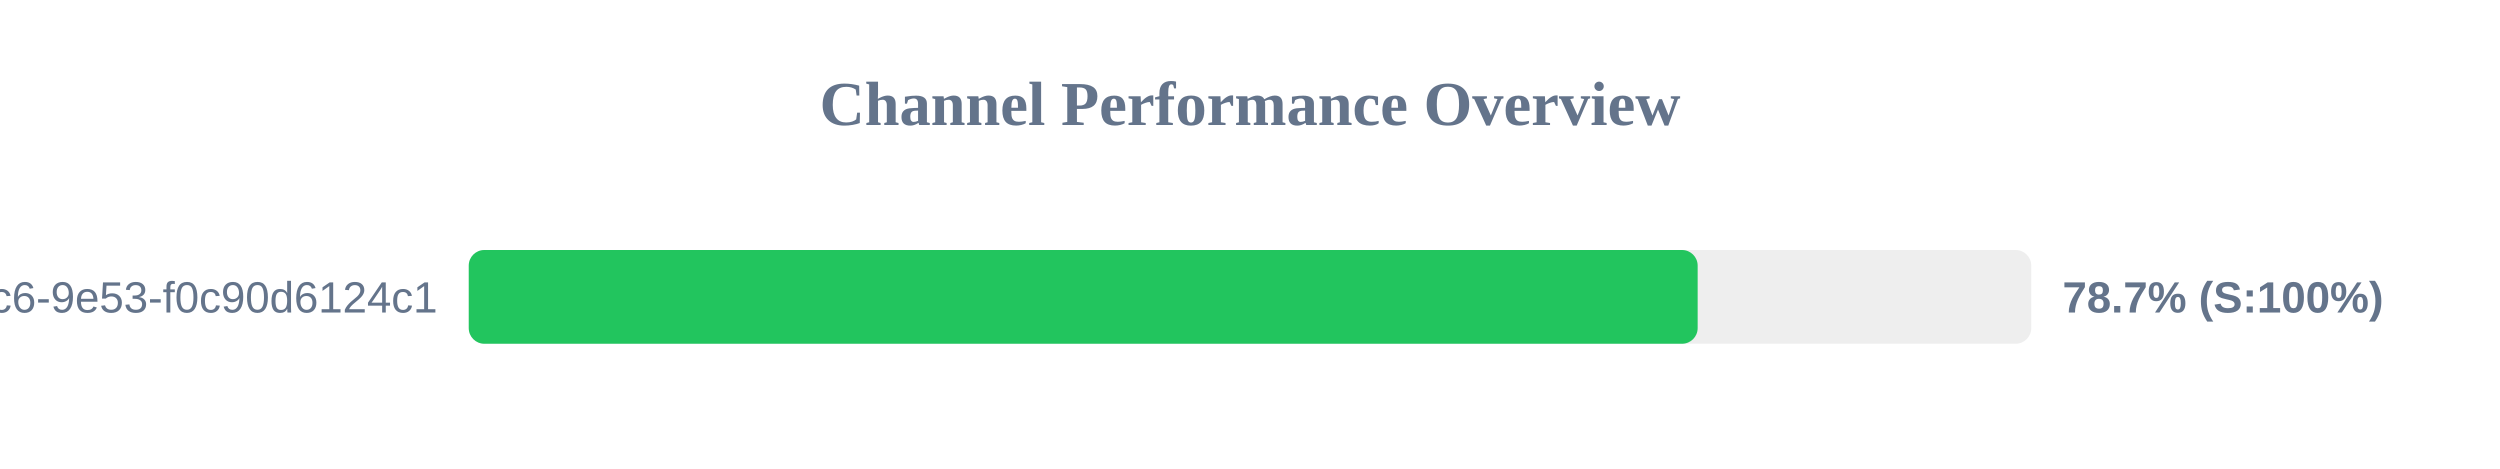
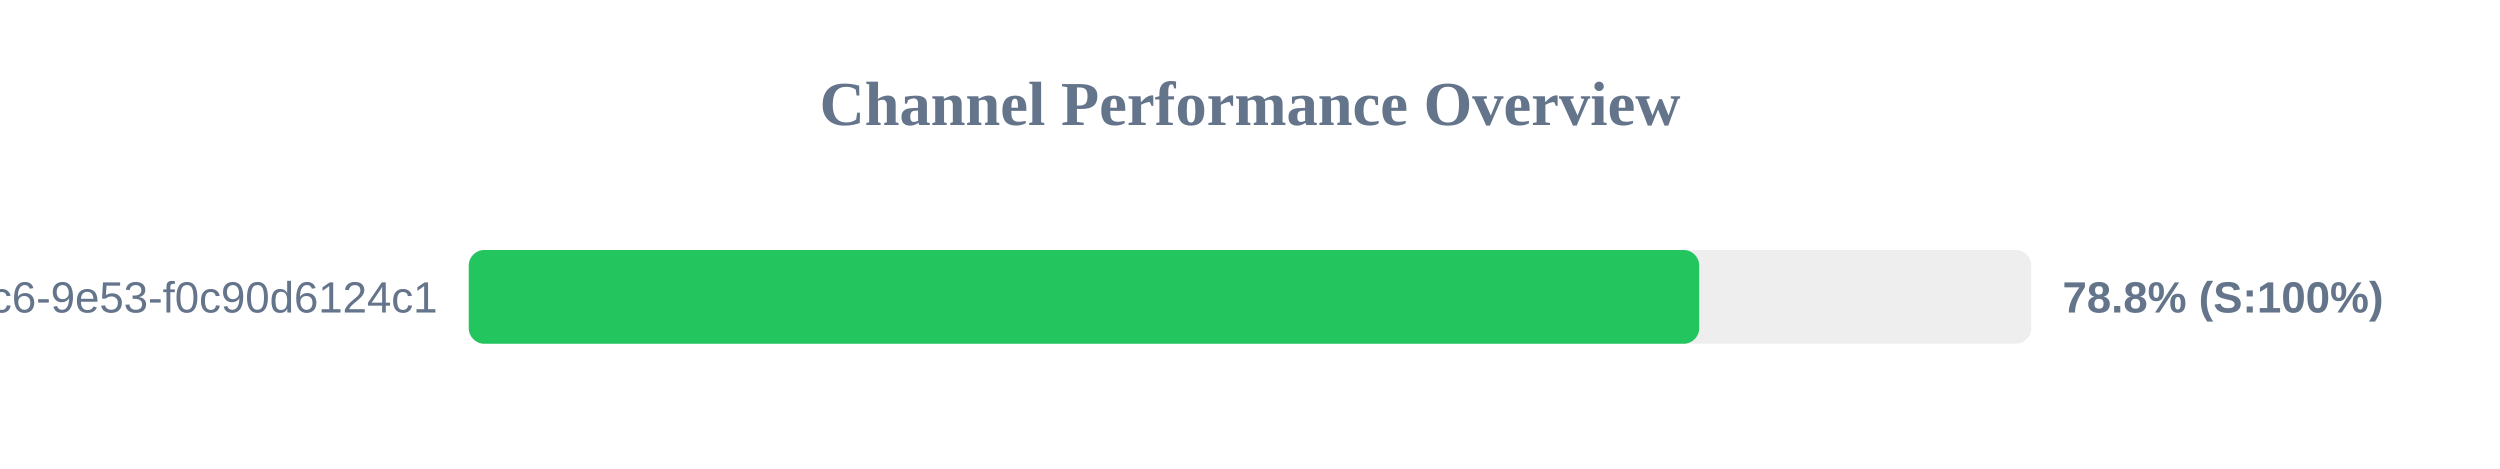
<svg xmlns="http://www.w3.org/2000/svg" width="800" height="150" version="1.1">
  <style>
        .row { font: 14px Arial; fill: #64748b; }
        .score { font: bold 14px Arial; fill: #64748b; }
    </style>
  <text x="400" y="40" text-anchor="middle" font-size="20px" font-weight="bold" fill="#64748b">Channel Performance Overview</text>
  <rect x="150" y="80" width="500" height="30" fill="#eee" rx="5" />
-   <rect x="150" y="80" width="393.25" height="30" fill="#22c55e" rx="5" />
+   <rect x="150" y="80" width="393.75" height="30" fill="#22c55e" rx="5" />
  <text x="140" y="100" text-anchor="end" class="row">?uuid=4685eb2a-5ddb-4dc6-9e53-f0c90d6124c1</text>
-   <text x="660" y="100" text-anchor="start" class="score">78.7% (S:100%)</text>
+   <text x="660" y="100" text-anchor="start" class="score">78.8% (S:100%)</text>
</svg>
